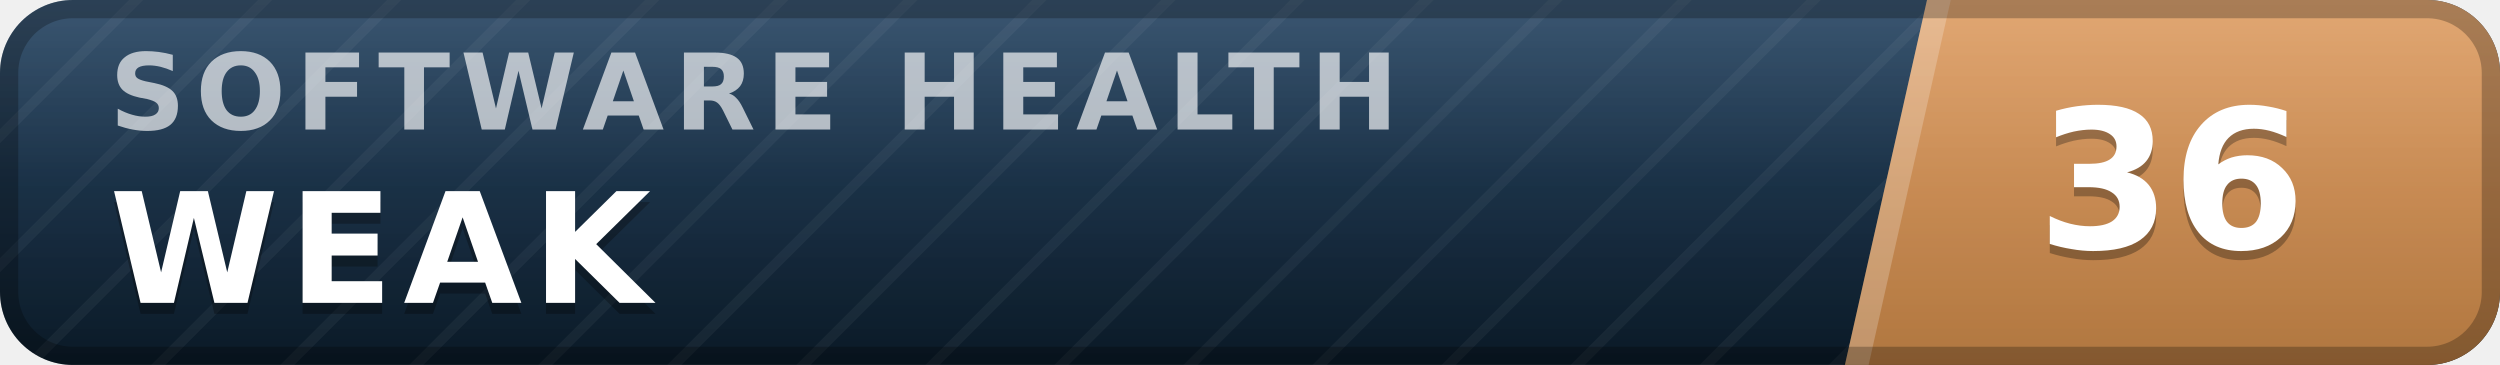
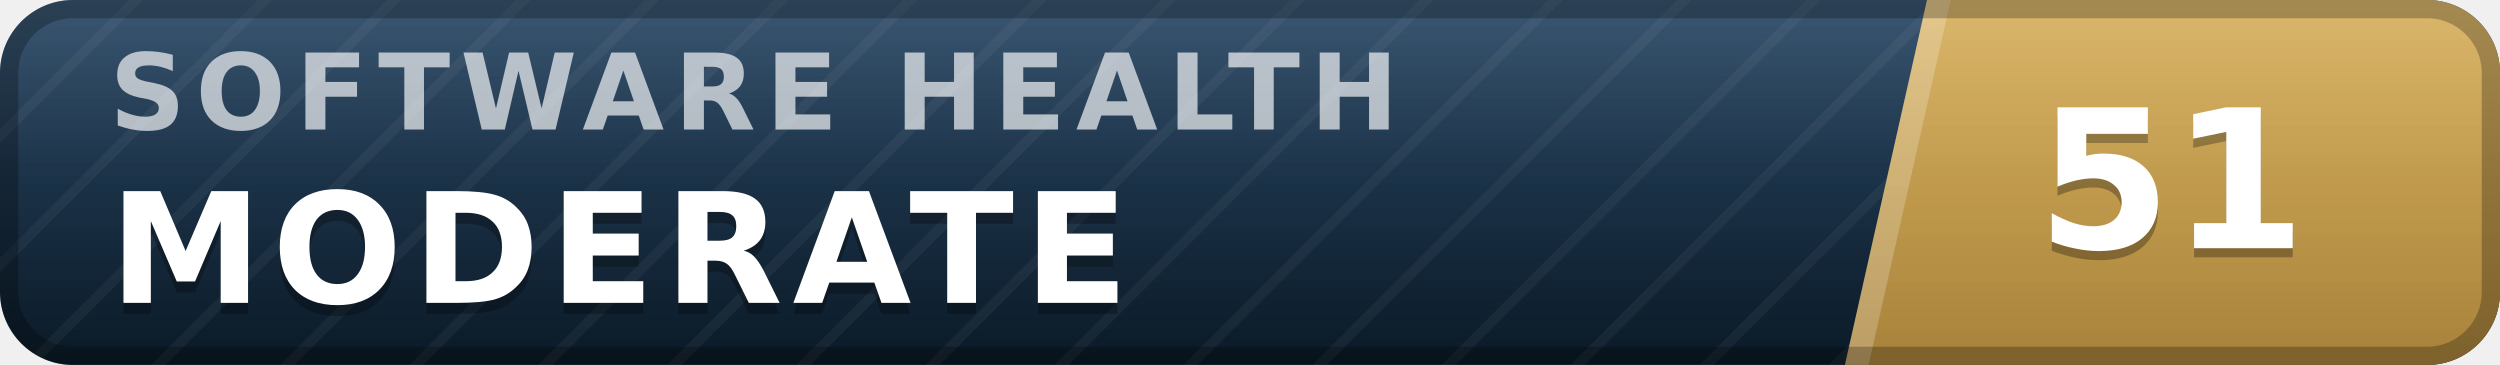
- <svg xmlns="http://www.w3.org/2000/svg" width="137" height="20" viewBox="0 0 137 20" role="img" aria-label="inspect.software software health index 36 of 100, weak" font-family="Verdana,DejaVu Sans,Geneva,sans-serif">
+ <svg xmlns="http://www.w3.org/2000/svg" width="137" height="20" viewBox="0 0 137 20" role="img" aria-label="inspect.software software health index 51 of 100, moderate" font-family="Verdana,DejaVu Sans,Geneva,sans-serif">
  <defs>
    <linearGradient id="plate" x1="0" y1="0" x2="0" y2="1">
      <stop offset="0" stop-color="#1d3d5c" />
      <stop offset="1" stop-color="#0a1926" />
    </linearGradient>
    <linearGradient id="endplate" x1="0" y1="0" x2="0" y2="1">
-       <stop offset="0" stop-color="#dd9a5e" />
-       <stop offset="1" stop-color="#b0763f" />
+       <stop offset="0" stop-color="#d5ac55" />
+       <stop offset="1" stop-color="#a8823a" />
    </linearGradient>
    <linearGradient id="gloss" x1="0" y1="0" x2="0" y2="1">
      <stop offset="0" stop-color="#fff" stop-opacity=".13" />
      <stop offset=".5" stop-color="#fff" stop-opacity=".03" />
      <stop offset="1" stop-color="#fff" stop-opacity="0" />
    </linearGradient>
    <pattern id="guilloche" width="5" height="5" patternUnits="userSpaceOnUse" patternTransform="rotate(45)">
      <line x1="0" y1="0" x2="0" y2="5" stroke="#fff" stroke-opacity=".045" stroke-width="1.1" />
    </pattern>
    <clipPath id="rounded">
      <rect width="137" height="20" rx="4" />
    </clipPath>
  </defs>
  <g clip-path="url(#rounded)">
    <rect width="137" height="20" fill="url(#plate)" />
    <rect width="137" height="20" fill="url(#guilloche)" />
    <polygon points="105.6,0 137,0 137,20 101.1,20" fill="url(#endplate)" />
    <polygon points="105.6,0 106.9,0 102.4,20 101.1,20" fill="#fff" fill-opacity=".22" />
    <text x="6.0" y="7.1" font-size="5.8" letter-spacing="0.55" fill="#fff" fill-opacity=".66" font-weight="bold" textLength="76.3" lengthAdjust="spacing">SOFTWARE HEALTH</text>
-     <text x="6.0" y="17.2" font-size="8.4" fill="#000" fill-opacity=".3" font-weight="bold" letter-spacing="0.55" textLength="30.3" lengthAdjust="spacing">WEAK</text>
-     <text x="6.0" y="16.6" font-size="8.4" fill="#fff" font-weight="bold" letter-spacing="0.55" textLength="30.3" lengthAdjust="spacing">WEAK</text>
-     <text x="119.0" y="14.1" font-size="10.6" fill="#000" fill-opacity=".3" font-weight="bold" text-anchor="middle">36</text>
-     <text x="119.0" y="13.6" font-size="10.6" fill="#fff" font-weight="bold" text-anchor="middle">36</text>
+     <text x="6.0" y="17.2" font-size="8.4" fill="#000" fill-opacity=".3" font-weight="bold" letter-spacing="0.55" textLength="59.5" lengthAdjust="spacing">MODERATE</text>
+     <text x="6.0" y="16.6" font-size="8.4" fill="#fff" font-weight="bold" letter-spacing="0.55" textLength="59.5" lengthAdjust="spacing">MODERATE</text>
+     <text x="119.0" y="14.1" font-size="10.6" fill="#000" fill-opacity=".3" font-weight="bold" text-anchor="middle">51</text>
+     <text x="119.0" y="13.6" font-size="10.6" fill="#fff" font-weight="bold" text-anchor="middle">51</text>
    <rect width="137" height="20" fill="url(#gloss)" />
  </g>
  <rect x=".5" y=".5" width="136" height="19" rx="3.5" fill="none" stroke="#000" stroke-opacity=".25" />
</svg>
